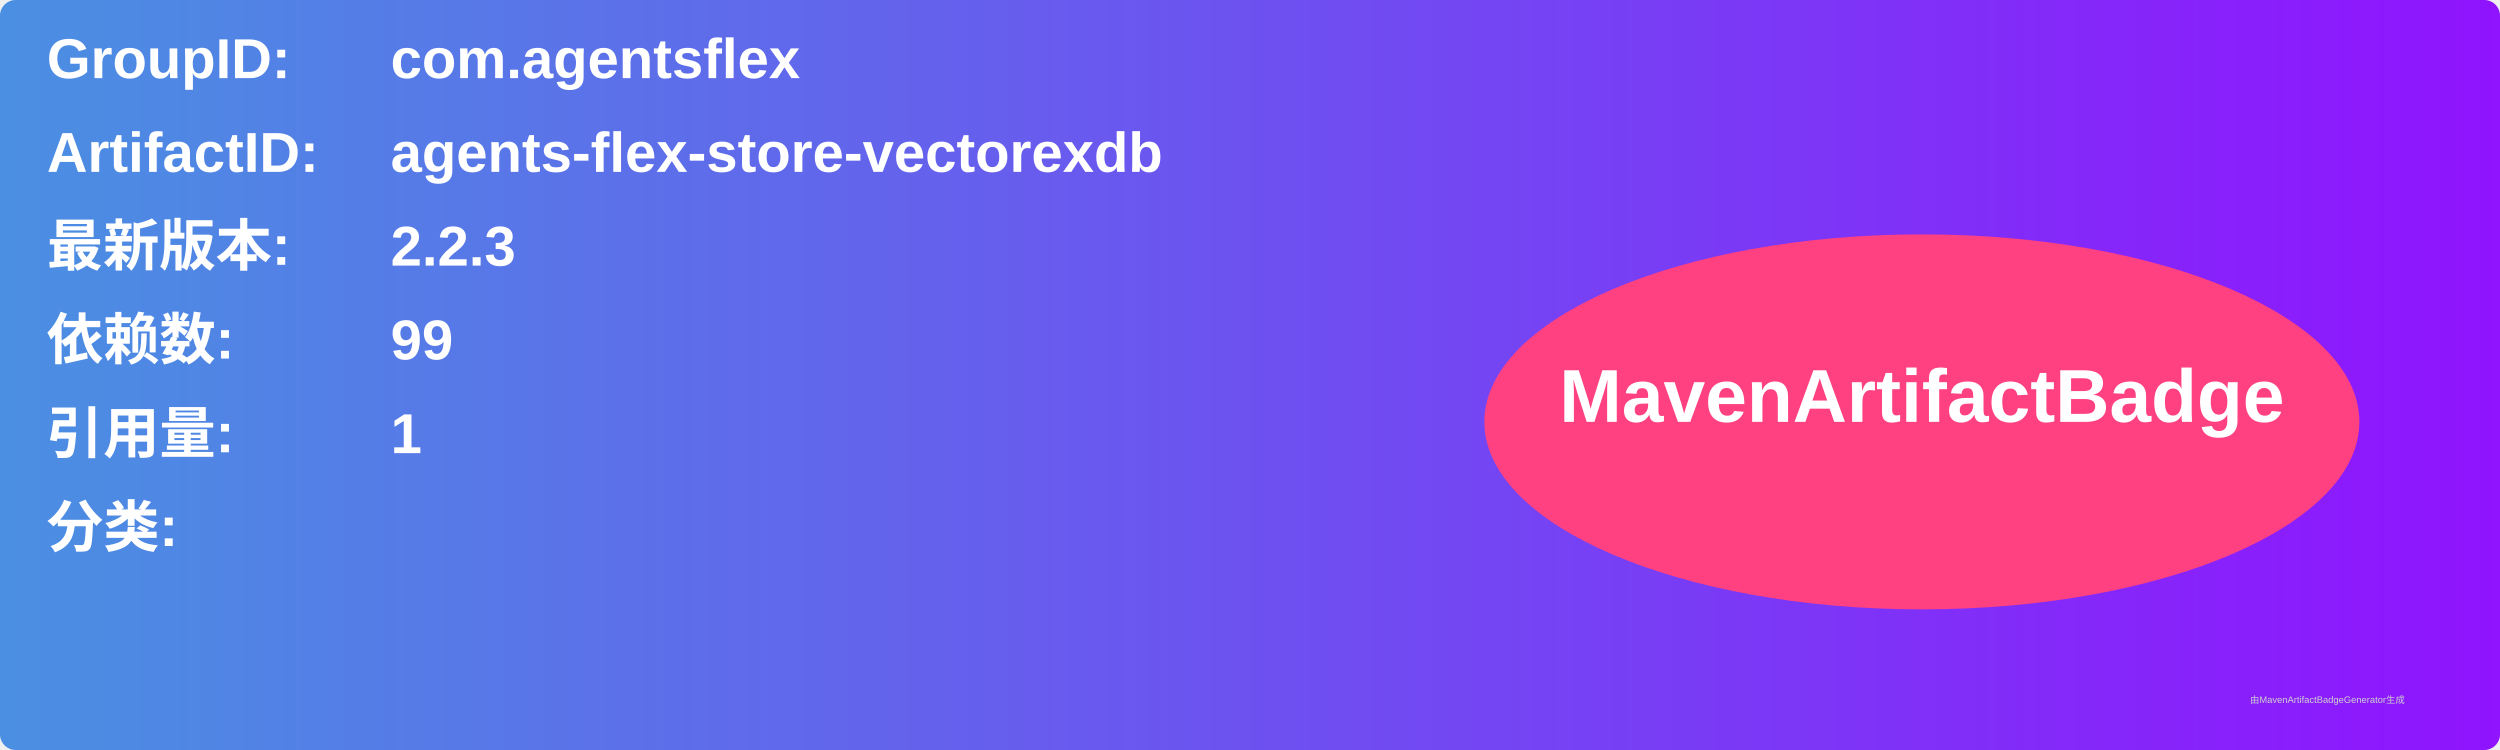
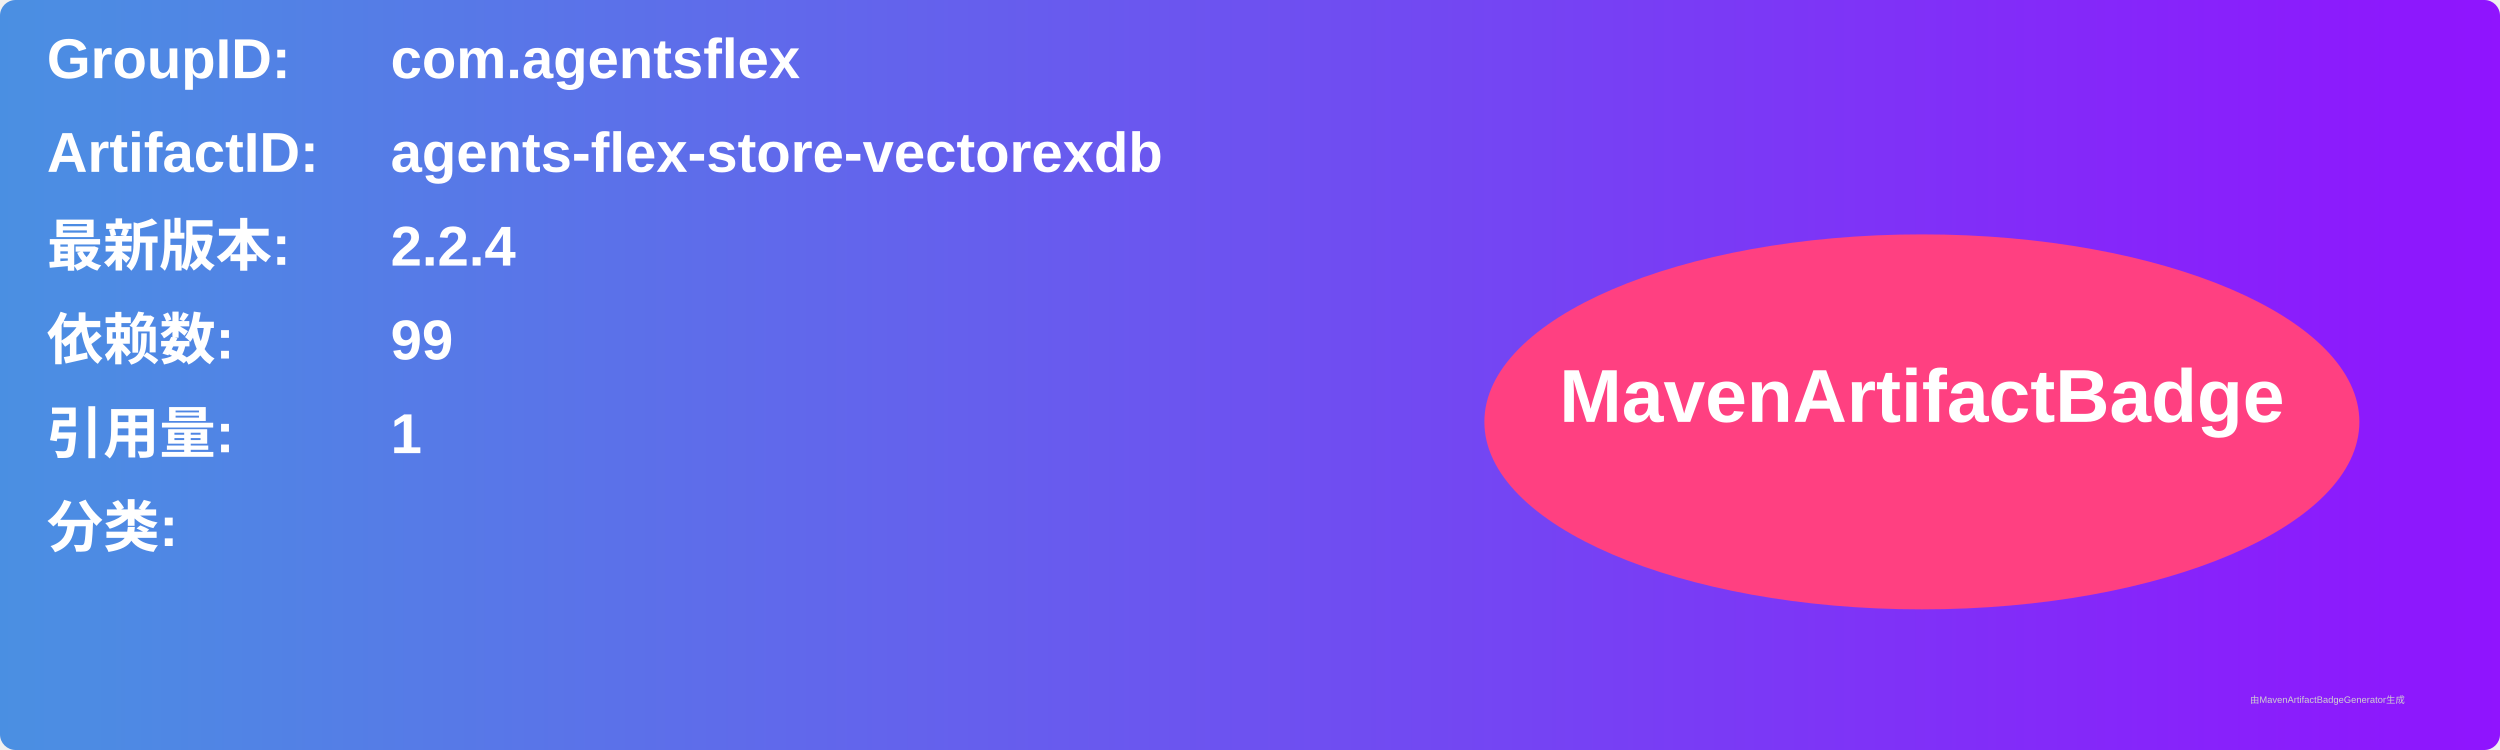
<svg xmlns="http://www.w3.org/2000/svg" width="800" height="240" viewBox="0 0 800 240">
  <linearGradient id="grad" x1="0%" y1="0%" x2="100%" y2="0%">
    <stop offset="0%" stop-color="#4a90e2" />
    <stop offset="100%" stop-color="#9013fe" />
  </linearGradient>
  <rect width="100%" height="100%" rx="5" ry="5" fill="url(#grad)" />
  <g transform="translate(15, 15)">
    <text x="0" y="10" font-family="Arial" font-size="18" fill="white" font-weight="bold" width="260">GroupID:</text>
    <text x="110" y="10" font-family="Arial" font-size="18" fill="white" font-weight="bold" width="460">com.agentsflex</text>
    <text x="0" y="40" font-family="Arial" font-size="18" fill="white" font-weight="bold" width="260">ArtifactID:</text>
    <text x="110" y="40" font-family="Arial" font-size="18" fill="white" font-weight="bold" width="460">agents-flex-store-vectorexdb</text>
    <text x="0" y="70" font-family="Arial" font-size="18" fill="white" font-weight="bold">最新版本:</text>
    <text x="110" y="70" font-family="Arial" font-size="18" fill="white" font-weight="bold">
-       <tspan font-weight="bold">2.2.3</tspan>
+       <tspan font-weight="bold">2.2.4</tspan>
    </text>
    <text x="0" y="100" font-family="Arial" font-size="18" fill="white" font-weight="bold">依赖数: </text>
    <text x="110" y="100" font-family="Arial" font-size="18" fill="white">
      <tspan font-weight="bold">99</tspan>
    </text>
    <text x="0" y="130" font-family="Arial" font-size="18" fill="white" font-weight="bold">引用量: </text>
    <text x="110" y="130" font-family="Arial" font-size="18" fill="white">
      <tspan font-weight="bold">1</tspan>
    </text>
    <text x="0" y="160" font-family="Arial" font-size="18" fill="white" font-weight="bold">分类:</text>
    <text x="10" y="190" font-family="Arial" font-size="10" fill="white">
      <tspan font-weight="bold" />
    </text>
    <ellipse cx="600" cy="120" rx="140" ry="60" fill="#ff4081" />
    <text x="600" y="120" text-anchor="middle" font-family="Arial" font-size="24" fill="white" font-weight="bold">MavenArtifactBadge</text>
  </g>
  <text x="720" y="225" font-family="Arial" font-size="3" fill="#d0d0d0">由MavenArtifactBadgeGenerator生成</text>
</svg>
